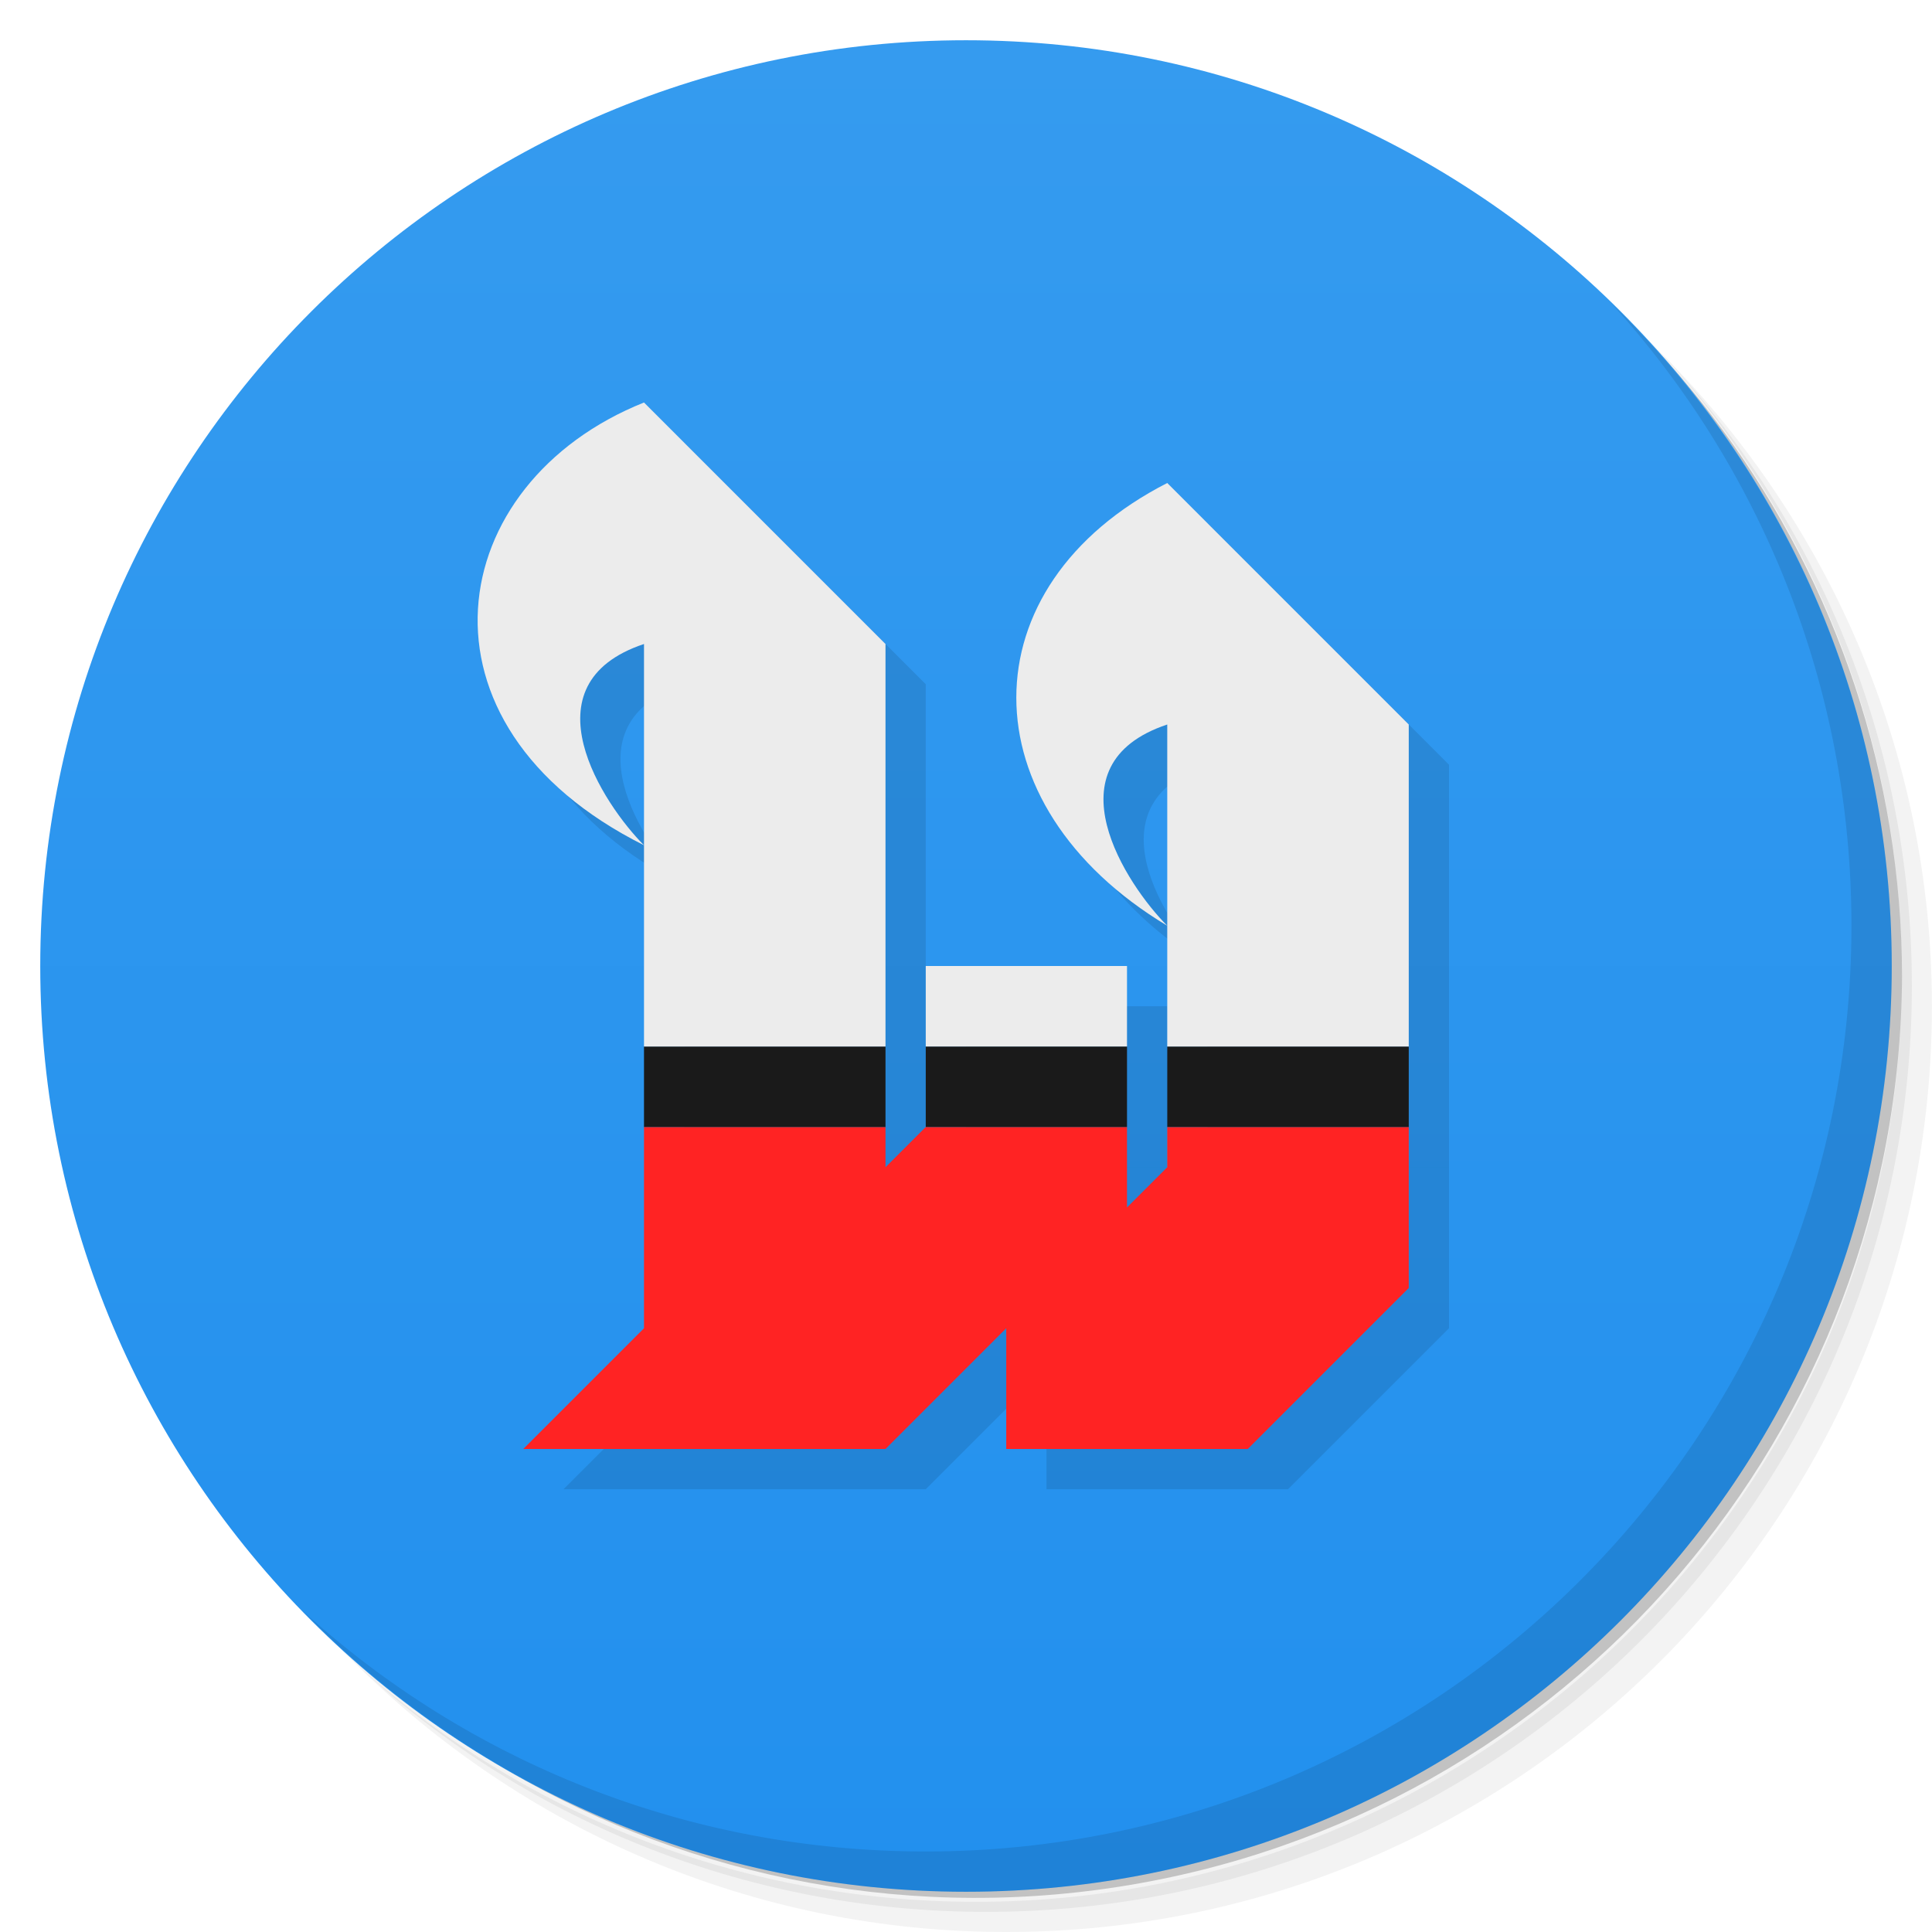
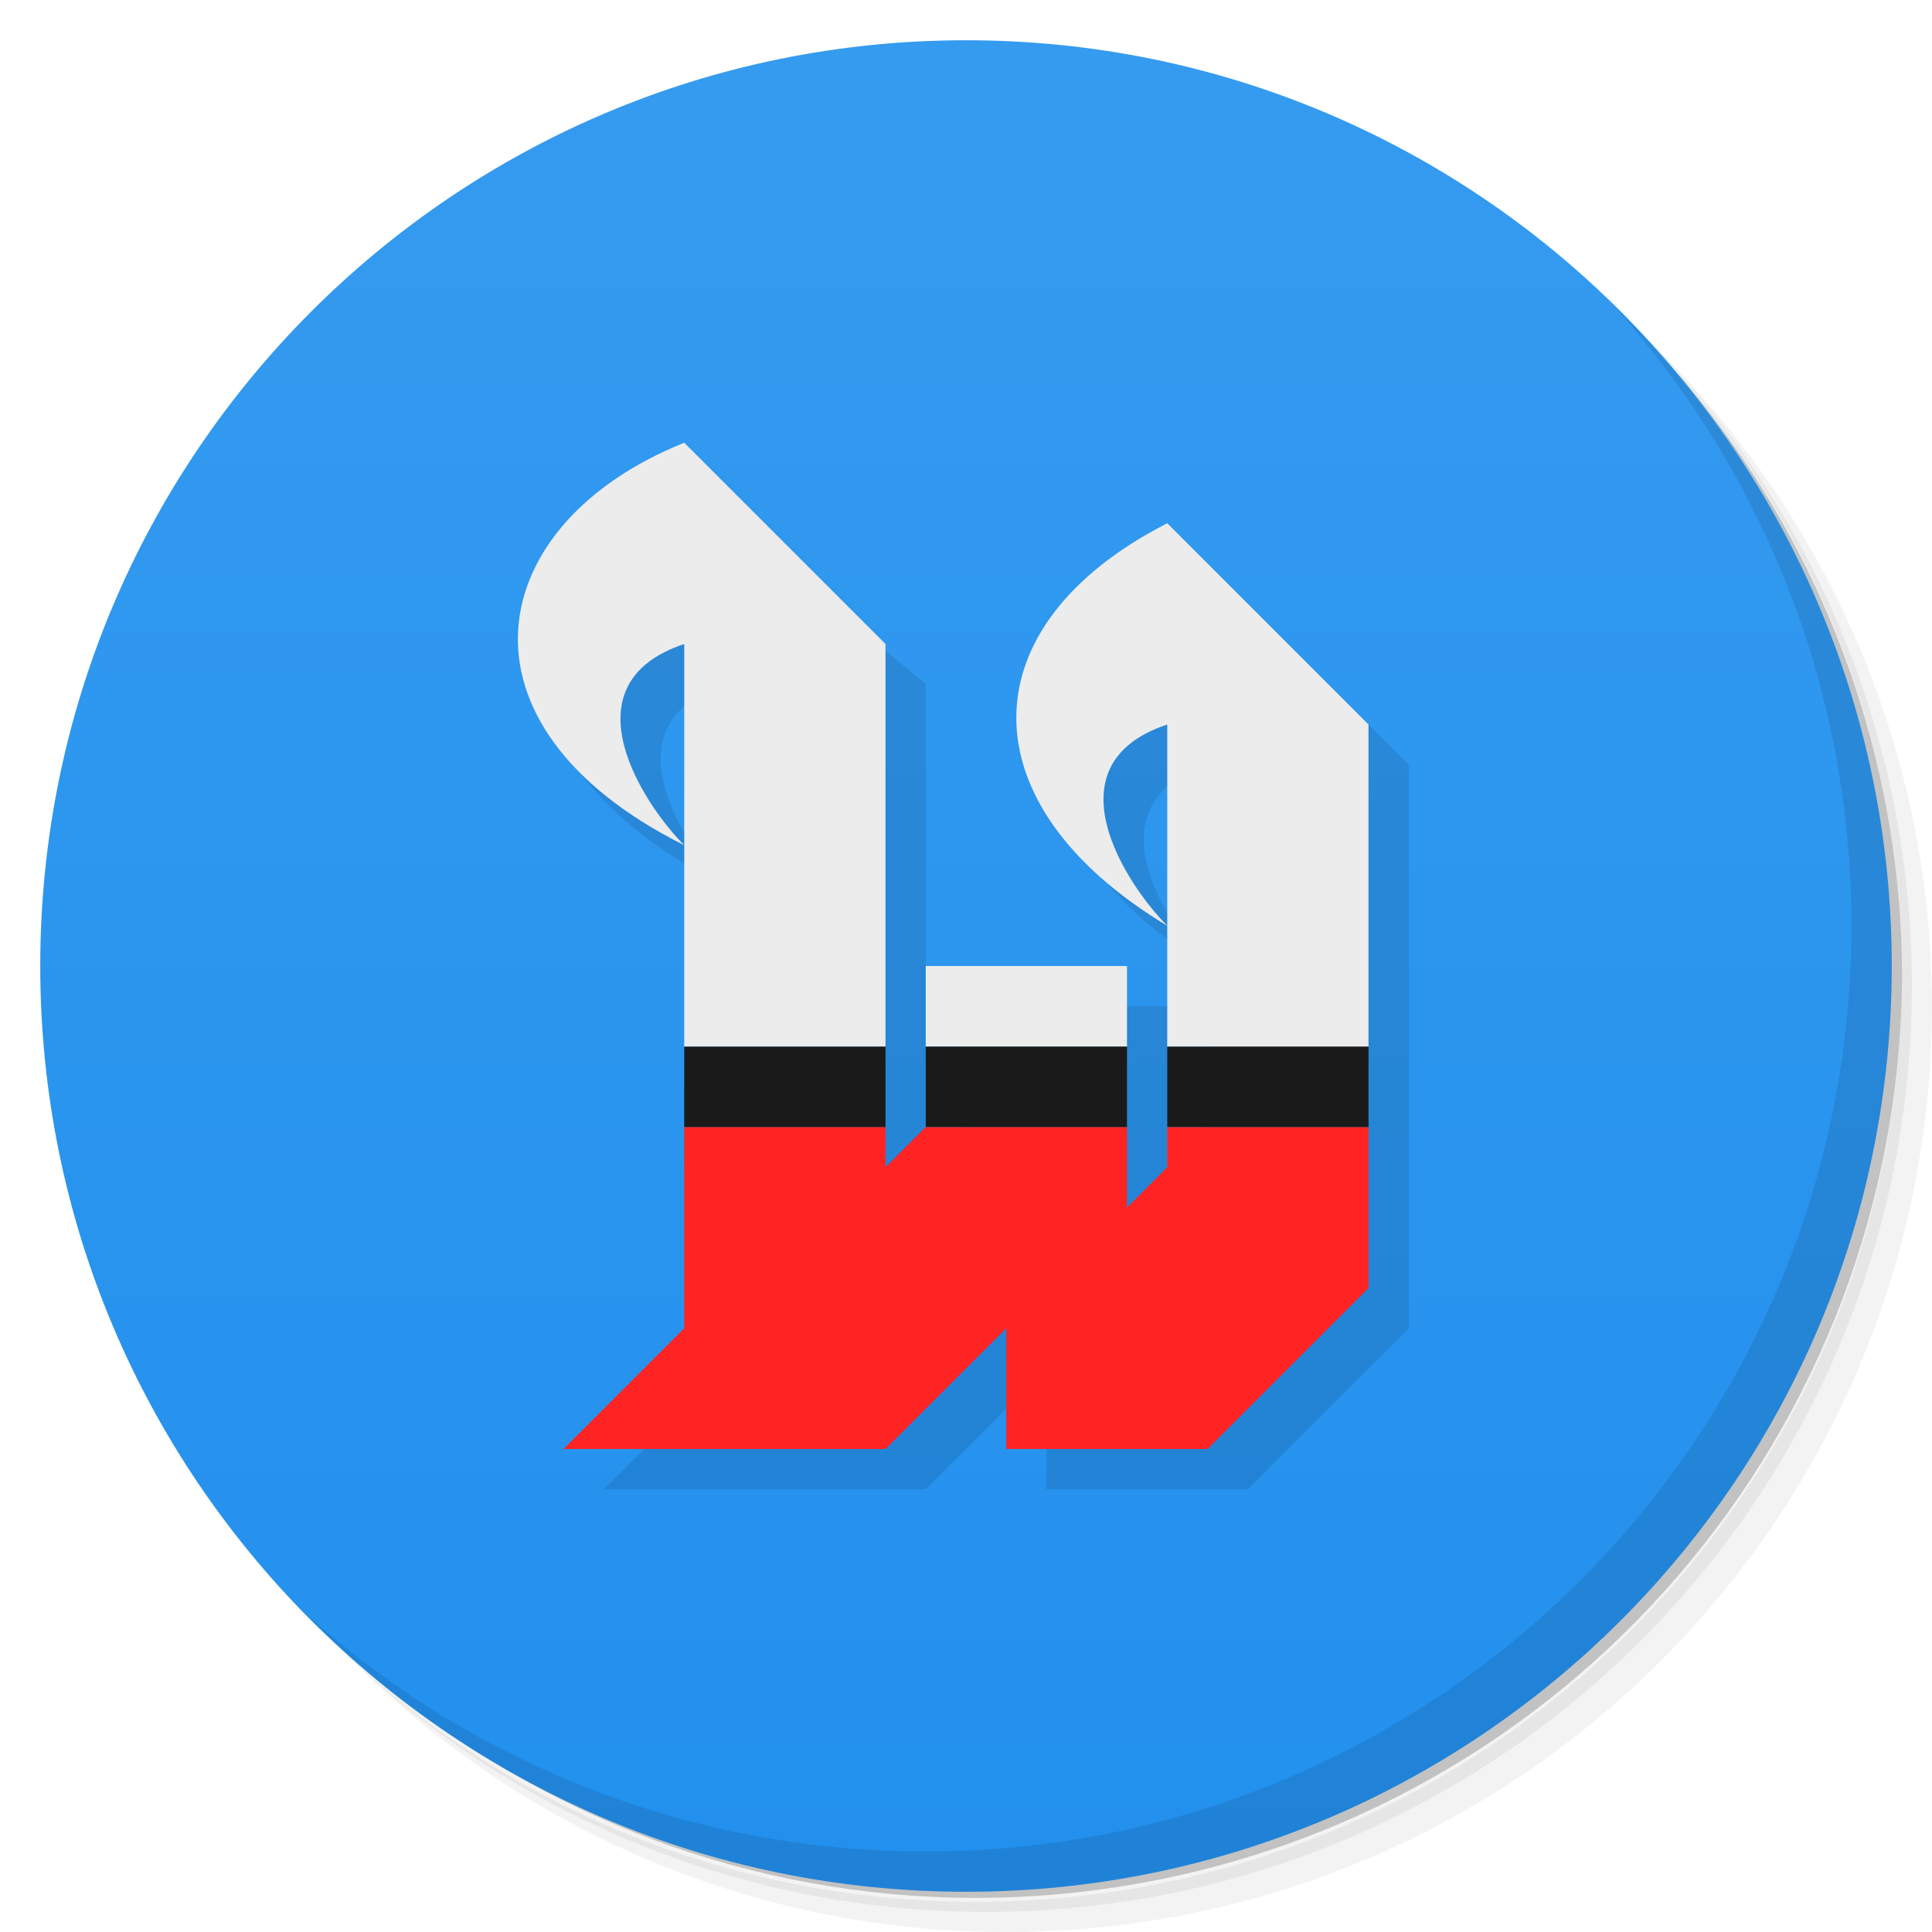
<svg xmlns="http://www.w3.org/2000/svg" viewBox="0 0 48 48" id="svg4136" version="1.1">
  <defs id="defs4138">
    <linearGradient id="linearGradient3764" x1="1" x2="47" gradientUnits="userSpaceOnUse" gradientTransform="matrix(0,-1,1,0,-1.5e-6,48)">
      <stop stop-color="#2290ee" stop-opacity="1" id="stop4141" />
      <stop offset="1" stop-color="#359bef" stop-opacity="1" id="stop4143" />
    </linearGradient>
    <clipPath id="clipPath-626700712">
      <g transform="translate(0,-1004.362)" id="g4146">
        <path d="m -24 13 c 0 1.105 -0.672 2 -1.5 2 -0.828 0 -1.5 -0.895 -1.5 -2 0 -1.105 0.672 -2 1.5 -2 0.828 0 1.5 0.895 1.5 2 z" transform="matrix(15.33333,0,0,11.5,415,878.8622)" fill="#1890d0" id="path4148" />
      </g>
    </clipPath>
    <clipPath id="clipPath-632356868">
      <g transform="translate(0,-1004.362)" id="g4151">
        <path d="m -24 13 c 0 1.105 -0.672 2 -1.5 2 -0.828 0 -1.5 -0.895 -1.5 -2 0 -1.105 0.672 -2 1.5 -2 0.828 0 1.5 0.895 1.5 2 z" transform="matrix(15.33333,0,0,11.5,415,878.8622)" fill="#1890d0" id="path4153" />
      </g>
    </clipPath>
  </defs>
  <g id="g4155">
    <path d="m 36.31 5 c 5.859 4.062 9.688 10.831 9.688 18.5 c 0 12.426 -10.07 22.5 -22.5 22.5 c -7.669 0 -14.438 -3.828 -18.5 -9.688 c 1.037 1.822 2.306 3.499 3.781 4.969 c 4.085 3.712 9.514 5.969 15.469 5.969 c 12.703 0 23 -10.298 23 -23 c 0 -5.954 -2.256 -11.384 -5.969 -15.469 c -1.469 -1.475 -3.147 -2.744 -4.969 -3.781 z m 4.969 3.781 c 3.854 4.113 6.219 9.637 6.219 15.719 c 0 12.703 -10.297 23 -23 23 c -6.081 0 -11.606 -2.364 -15.719 -6.219 c 4.16 4.144 9.883 6.719 16.219 6.719 c 12.703 0 23 -10.298 23 -23 c 0 -6.335 -2.575 -12.06 -6.719 -16.219 z" opacity="0.05" id="path4157" />
    <path d="m 41.28 8.781 c 3.712 4.085 5.969 9.514 5.969 15.469 c 0 12.703 -10.297 23 -23 23 c -5.954 0 -11.384 -2.256 -15.469 -5.969 c 4.113 3.854 9.637 6.219 15.719 6.219 c 12.703 0 23 -10.298 23 -23 c 0 -6.081 -2.364 -11.606 -6.219 -15.719 z" opacity="0.1" id="path4159" />
    <path d="m 31.25 2.375 c 8.615 3.154 14.75 11.417 14.75 21.13 c 0 12.426 -10.07 22.5 -22.5 22.5 c -9.708 0 -17.971 -6.135 -21.12 -14.75 a 23 23 0 0 0 44.875 -7 a 23 23 0 0 0 -16 -21.875 z" opacity="0.2" id="path4161" />
  </g>
  <g id="g4163">
    <path d="m 24 1 c 12.703 0 23 10.297 23 23 c 0 12.703 -10.297 23 -23 23 -12.703 0 -23 -10.297 -23 -23 0 -12.703 10.297 -23 23 -23 z" id="path4165" fill-opacity="1" fill="url(#linearGradient3764)" />
  </g>
  <g id="g4167" />
  <g id="g4169">
    <g clip-path="url(#clipPath-626700712)" id="g4171">
      <g transform="translate(1,1)" id="g4173">
        <g opacity="0.1" id="g4175">
          <g id="g4177" />
        </g>
      </g>
    </g>
  </g>
  <g id="g4181">
    <g clip-path="url(#clipPath-632356868)" id="g4183">
      <g id="g4185">
        <path d="M 24.034,28.066" id="path4187" />
      </g>
    </g>
  </g>
  <g id="g4189">
    <path d="m 40.03 7.531 c 3.712 4.084 5.969 9.514 5.969 15.469 0 12.703 -10.297 23 -23 23 c -5.954 0 -11.384 -2.256 -15.469 -5.969 4.178 4.291 10.01 6.969 16.469 6.969 c 12.703 0 23 -10.298 23 -23 0 -6.462 -2.677 -12.291 -6.969 -16.469 z" opacity="0.1" id="path4191" />
  </g>
  <g id="g4289">
    <g id="g4298">
      <path style="fill:#000000;fill-opacity:0.102" id="path4341" d="m 30,26 0,2 4,0 c 0,0 0,1.572 0,-2" />
      <g id="g4362" transform="translate(1,1)" style="fill:#000000;fill-opacity:0.102" />
      <g id="g4353">
        <g id="g4387" transform="translate(1,1)" style="fill:#000000;fill-opacity:0.102">
-           <path style="fill:#000000;fill-opacity:0.102" id="path4389" d="m 23,28 -1,1 0,-1 -6,0 0,5 -3,3 9,0 3,-3 0,3 6,0 4,-4 0,-4 -6,0 0,1 -1,1 0,-2" />
+           <path style="fill:#000000;fill-opacity:0.102" id="path4389" d="m 23,28 -1,1 0,-1 -5,0 0,5 -3,3 8,0 3,-3 0,3 5,0 4,-4 0,-4 -5,0 0,1 -1,1 0,-2" />
          <path style="fill:#000000;fill-opacity:0.102" id="path4391" d="m 16,26 0,2 6,0 0,-2" />
          <path style="fill:#000000;fill-opacity:0.102" id="path4393" d="m 23,26 0,2 5,0 0,-2" />
-           <path style="fill:#000000;fill-opacity:0.102" id="path4395" d="m 29,26 0,2 6,0 0,-2" />
+           <path style="fill:#000000;fill-opacity:0.102" id="path4395" d="m 29,26 0,2 5,0 0,-2" />
          <path style="fill:#000000;fill-opacity:0.102" id="path4397" d="m 23,24 0,2 5,0 0,-2" />
-           <path style="fill:#000000;fill-opacity:0.102" id="path4399" d="m 16,10 c -5,2 -6,8 0,11 -1,-1 -3,-4 0,-5 l 0,10 6,0 0,-10" />
-           <path style="fill:#000000;fill-opacity:0.102" id="path4401" d="m 29,12 c -5,2.555 -5,8 0,11 -1,-1 -3,-4 0,-5 l 0,8 6,0 0,-8" />
+           <path style="fill:#000000;fill-opacity:0.102" id="path4399" d="m 16,11 c -5,2 -5,7 1,10 -1,-1 -3,-4 0,-5 l -1,10 6,0 0,-10" />
+           <path style="fill:#000000;fill-opacity:0.102" id="path4401" d="m 29,13 c -5,2.555 -5,7 0,10 -1,-1 -3,-4 0,-5 l 0,8 5,0 0,-8" />
        </g>
        <g id="g4378">
-           <path d="m 23,28 -1,1 0,-1 -6,0 0,5 -3,3 9,0 3,-3 0,3 6,0 4,-4 0,-4 -6,0 0,1 -1,1 0,-2" id="path4199" style="fill:#ff2323;fill-opacity:1" />
-           <path d="m 16,26 0,2 6,0 0,-2" id="path4199-1" style="fill:#1a1a1a;fill-opacity:1" />
+           <path d="m 23,28 -1,1 0,-1 -5,0 0,5 -3,3 8,0 3,-3 0,3 5,0 4,-4 0,-4 -5,0 0,1 -1,1 0,-2" id="path4199" style="fill:#ff2323;fill-opacity:1" />
+           <path d="m 17,26 0,2 5,0 0,-2" id="path4199-1" style="fill:#1a1a1a;fill-opacity:1" />
          <path d="m 23,26 0,2 5,0 0,-2" id="path4199-1-4" style="fill:#1a1a1a;fill-opacity:1" />
-           <path d="m 29,26 0,2 6,0 0,-2" id="path4199-1-2" style="fill:#1a1a1a;fill-opacity:1" />
+           <path d="m 29,26 0,2 5,0 0,-2" id="path4199-1-2" style="fill:#1a1a1a;fill-opacity:1" />
          <path d="m 23,24 0,2 5,0 0,-2" id="path4199-1-5" style="fill:#ececec;fill-opacity:1" />
-           <path d="m 16,10 c -5,2 -6,8 0,11 -1,-1 -3,-4 0,-5 l 0,10 6,0 0,-10" id="path4199-1-5-4" style="fill:#ececec;fill-opacity:1" />
-           <path d="m 29,12 c -5,2.555 -5,8 0,11 -1,-1 -3,-4 0,-5 l 0,8 6,0 0,-8" id="path4199-1-5-4-8" style="fill:#ececec;fill-opacity:1" />
+           <path d="m 17,11 c -5,2 -6,7 0,10 -1,-1 -3,-4 0,-5 l 0,10 5,0 0,-10" id="path4199-1-5-4" style="fill:#ececec;fill-opacity:1" />
+           <path d="m 29,13 c -5,2.555 -5,7 0,10 -1,-1 -3,-4 0,-5 l 0,8 5,0 0,-8" id="path4199-1-5-4-8" style="fill:#ececec;fill-opacity:1" />
        </g>
      </g>
    </g>
  </g>
</svg>
